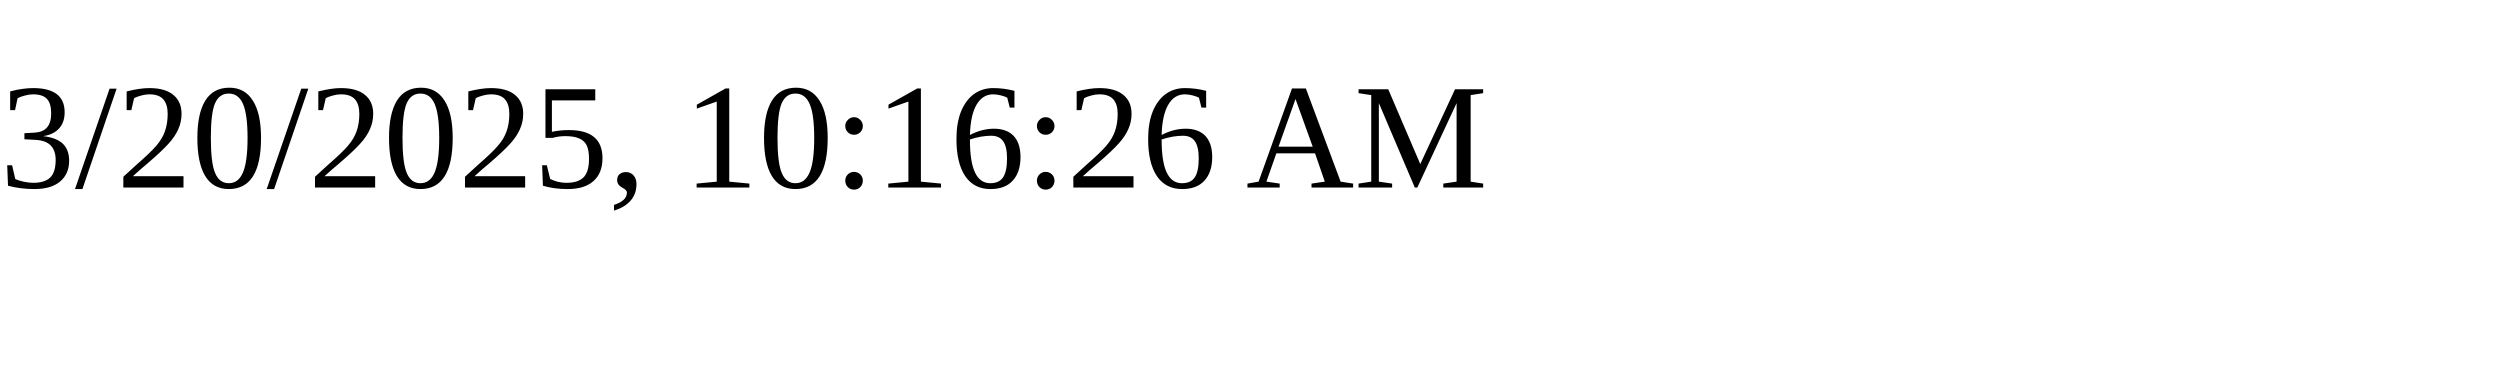
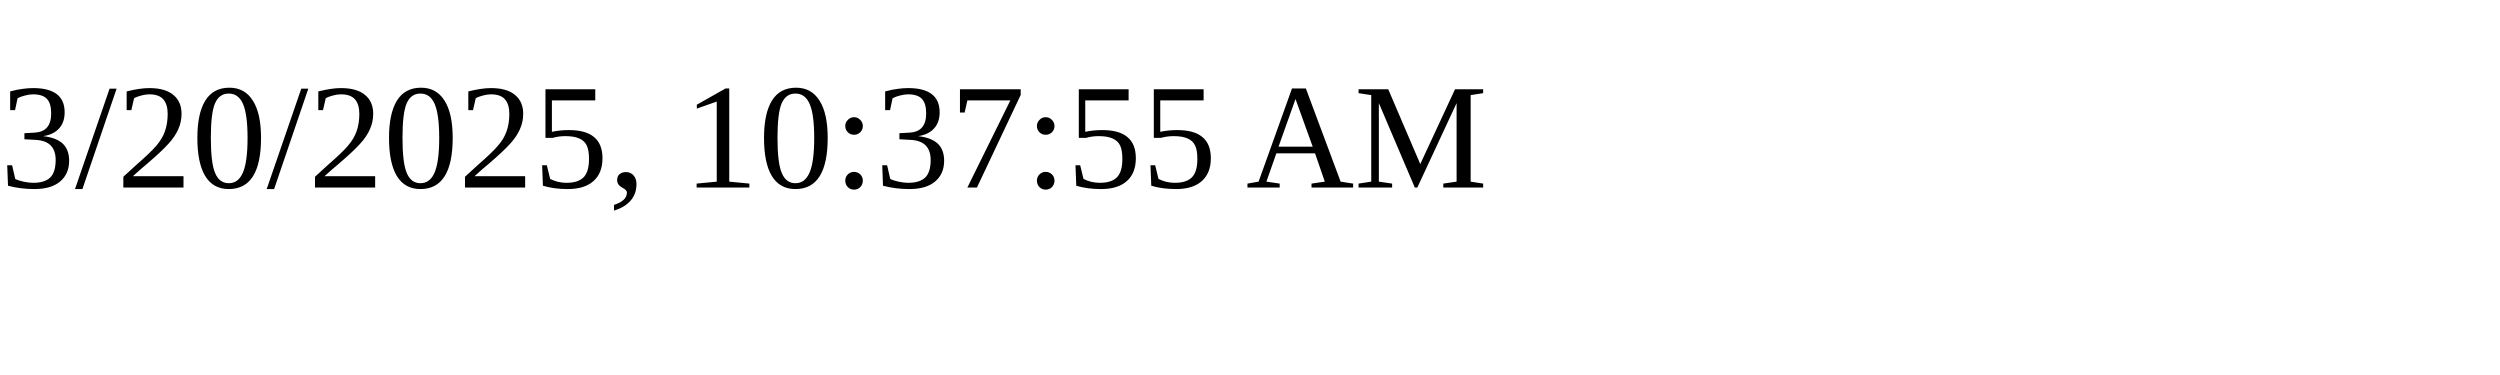
<svg xmlns="http://www.w3.org/2000/svg" height="30" width="200">
-   <text x="0" y="15">3/20/2025, 10:16:26 AM</text>
+   <text x="0" y="15">3/20/2025, 10:37:55 AM</text>
</svg>
